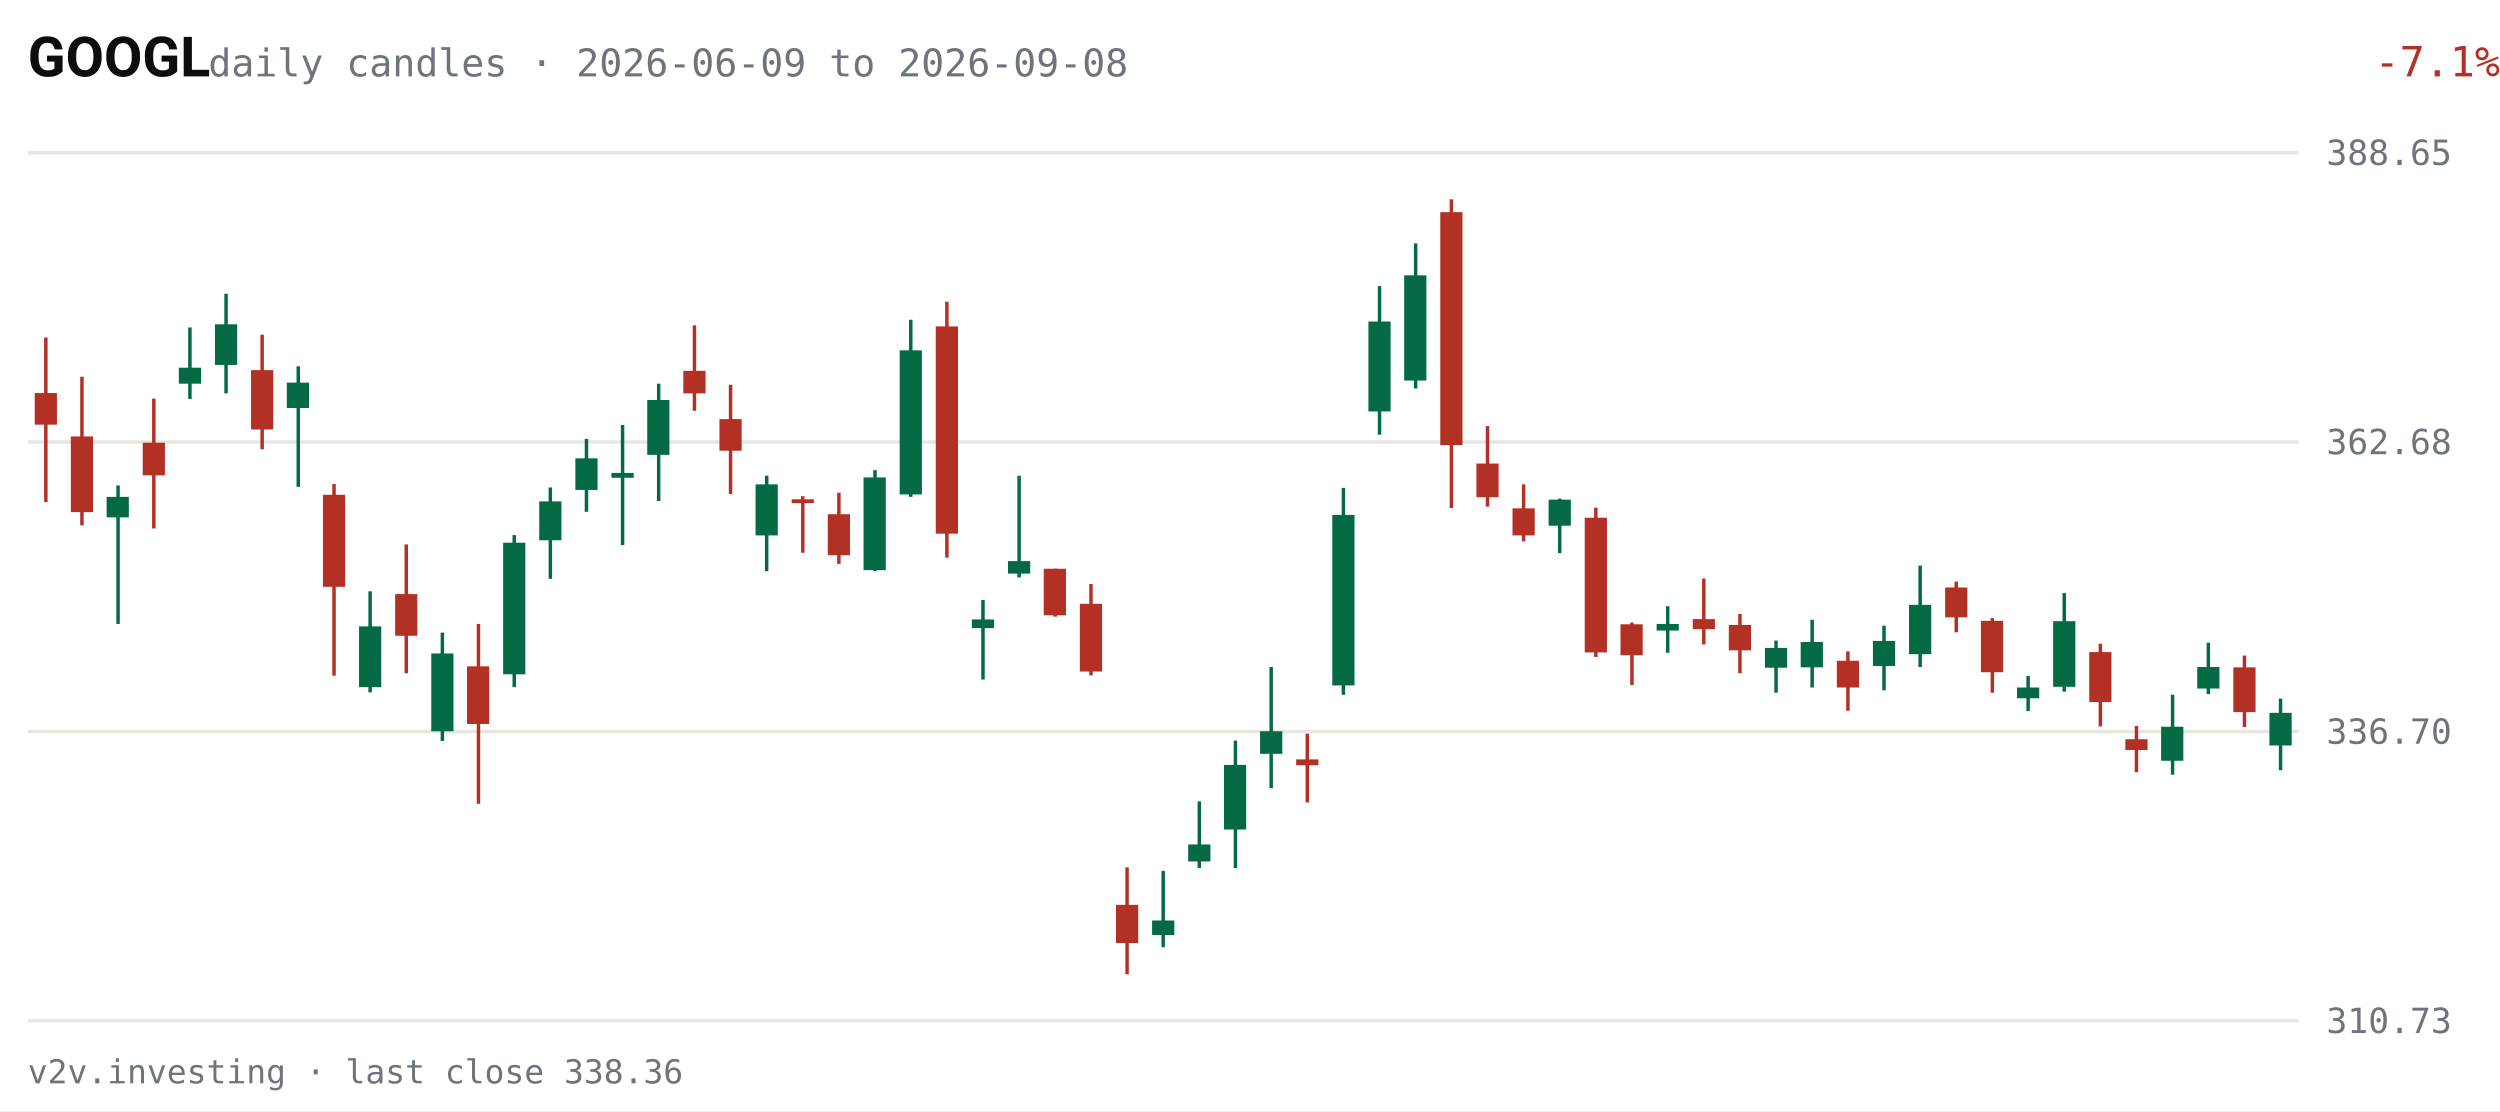
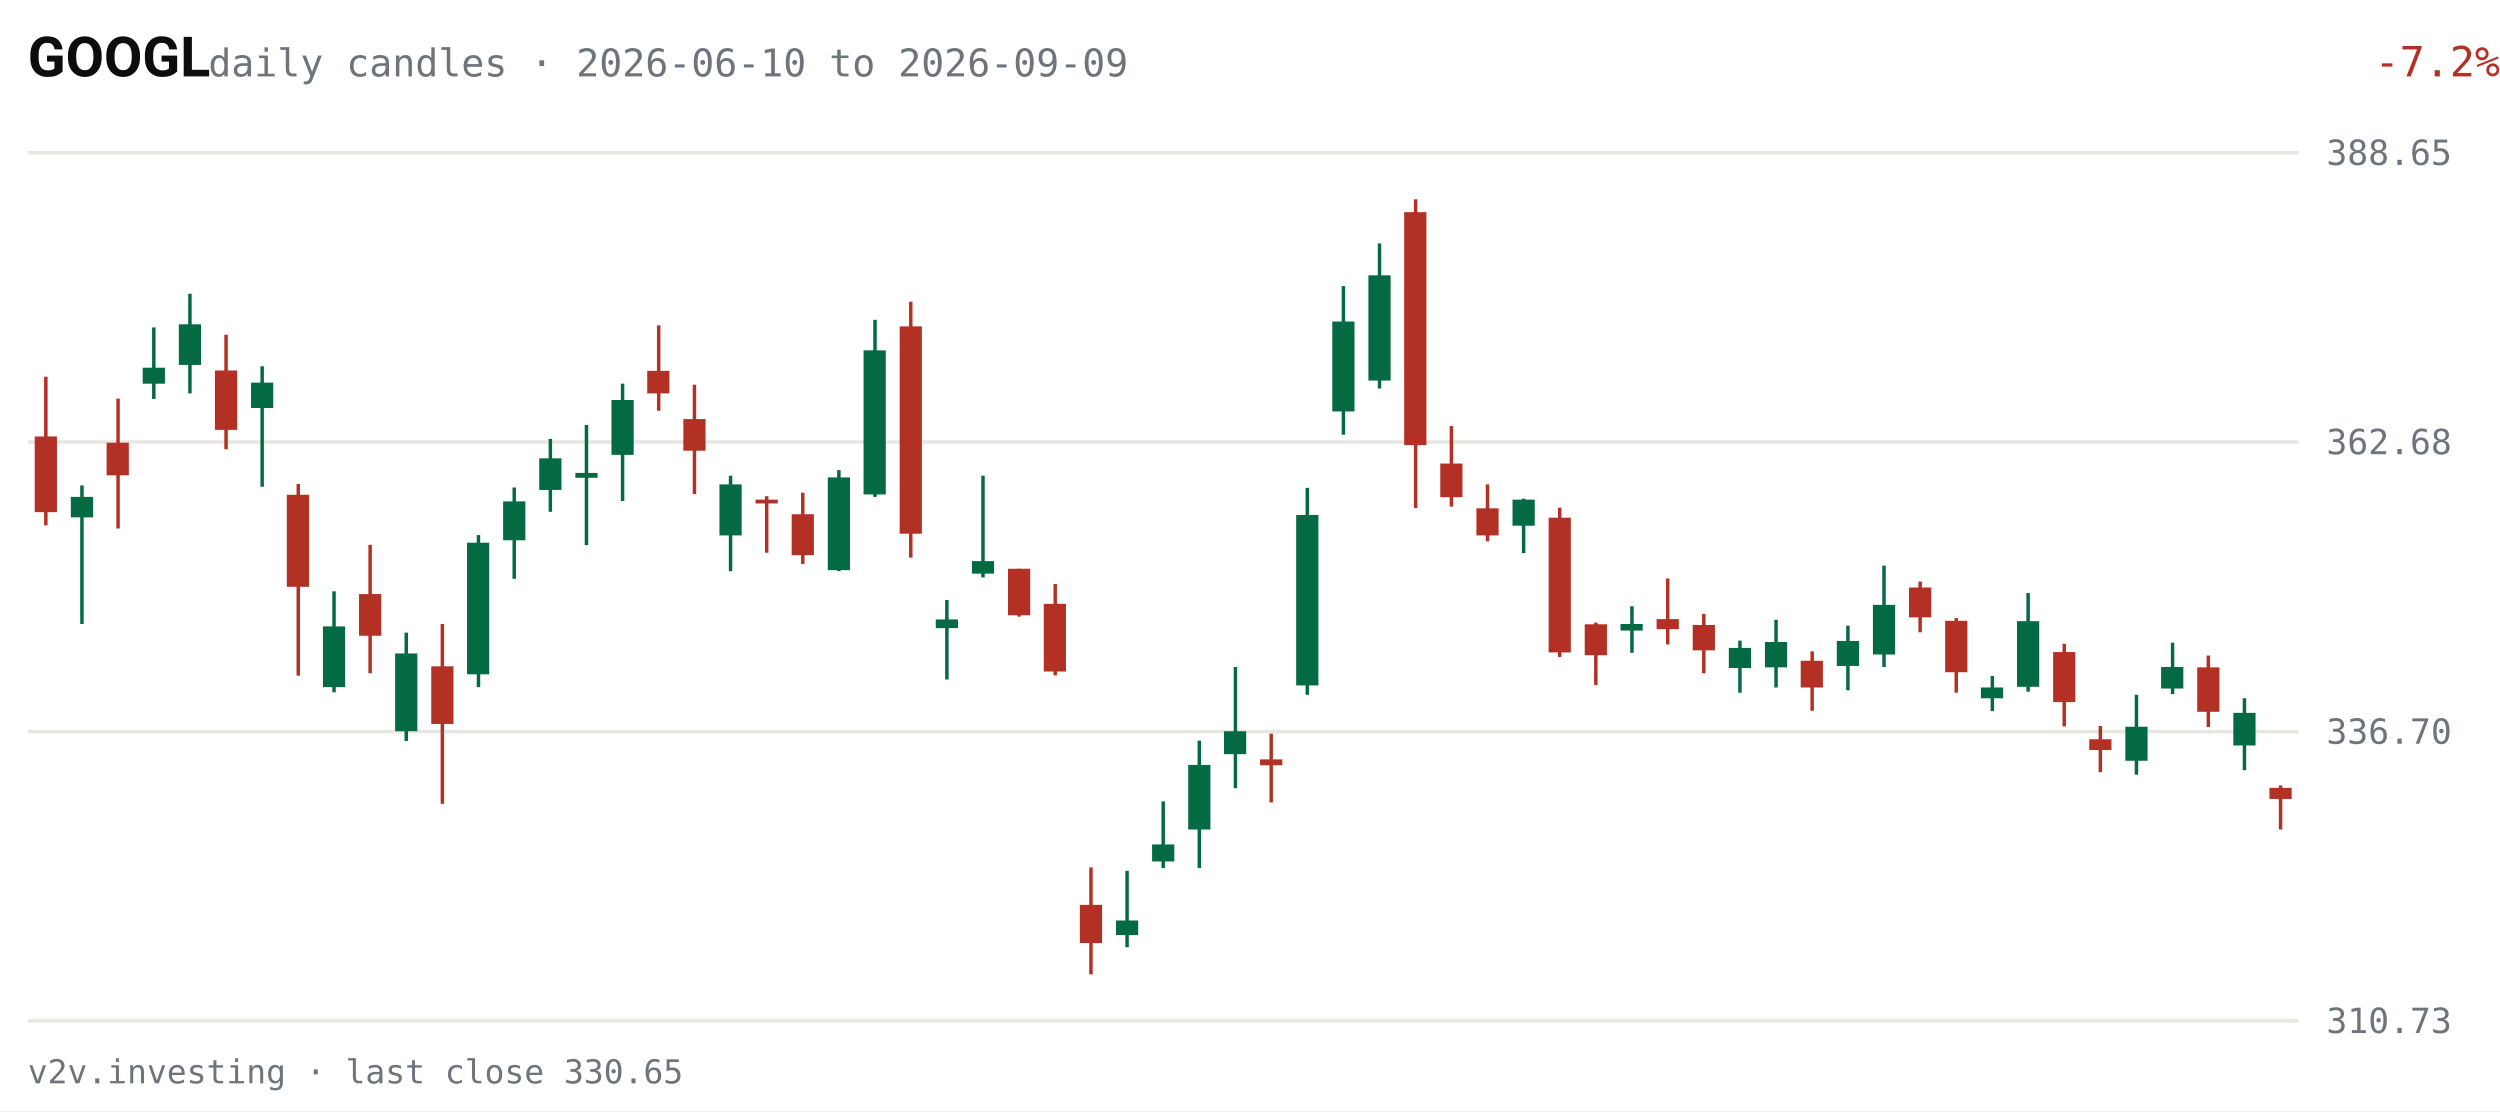
<svg xmlns="http://www.w3.org/2000/svg" viewBox="0 0 720 320" width="720" height="320" role="img" aria-label="GOOGL daily candles, last 63 sessions">
  <rect width="720" height="320" fill="#FFFFFF" />
  <text x="8" y="22" fill="#0C0D0E" font-size="16" font-weight="600" font-family="system-ui,-apple-system,Segoe UI,Roboto,sans-serif">GOOGL</text>
-   <text x="60" y="22" fill="#6E747B" font-size="11" font-family="ui-monospace,SFMono-Regular,Menlo,Consolas,monospace">daily candles · 2026-06-09 to 2026-09-08</text>
-   <text x="670" y="22" fill="#B33124" font-size="12" text-anchor="end" font-family="ui-monospace,SFMono-Regular,Menlo,Consolas,monospace" transform="translate(50,0)">-7.1%</text>
+   <text x="60" y="22" fill="#6E747B" font-size="11" font-family="ui-monospace,SFMono-Regular,Menlo,Consolas,monospace">daily candles · 2026-06-10 to 2026-09-09</text>
+   <text x="670" y="22" fill="#B33124" font-size="12" text-anchor="end" font-family="ui-monospace,SFMono-Regular,Menlo,Consolas,monospace" transform="translate(50,0)">-7.2%</text>
  <g font-family="ui-monospace,SFMono-Regular,Menlo,Consolas,monospace">
    <line x1="8" y1="294.0" x2="662" y2="294.0" stroke="#E7E6E1" stroke-width="1" />
    <text x="670" y="297.5" fill="#6E747B" font-size="10">310.73</text>
    <line x1="8" y1="210.7" x2="662" y2="210.7" stroke="#E7E6E1" stroke-width="1" />
    <text x="670" y="214.2" fill="#6E747B" font-size="10">336.70</text>
    <line x1="8" y1="127.3" x2="662" y2="127.3" stroke="#E7E6E1" stroke-width="1" />
    <text x="670" y="130.8" fill="#6E747B" font-size="10">362.68</text>
    <line x1="8" y1="44.0" x2="662" y2="44.0" stroke="#E7E6E1" stroke-width="1" />
    <text x="670" y="47.5" fill="#6E747B" font-size="10">388.65</text>
-     <line x1="13.2" y1="97.2" x2="13.2" y2="144.6" stroke="#B33124" stroke-width="1" />
-     <rect x="10.0" y="113.2" width="6.4" height="9.1" fill="#B33124" />
-     <line x1="23.6" y1="108.5" x2="23.6" y2="151.3" stroke="#B33124" stroke-width="1" />
-     <rect x="20.4" y="125.7" width="6.4" height="21.8" fill="#B33124" />
-     <line x1="34.0" y1="139.8" x2="34.0" y2="179.7" stroke="#046A44" stroke-width="1" />
-     <rect x="30.7" y="143.1" width="6.4" height="5.9" fill="#046A44" />
-     <line x1="44.3" y1="114.8" x2="44.3" y2="152.2" stroke="#B33124" stroke-width="1" />
-     <rect x="41.1" y="127.5" width="6.4" height="9.4" fill="#B33124" />
-     <line x1="54.7" y1="94.3" x2="54.7" y2="114.9" stroke="#046A44" stroke-width="1" />
-     <rect x="51.5" y="105.9" width="6.4" height="4.6" fill="#046A44" />
-     <line x1="65.1" y1="84.6" x2="65.1" y2="113.3" stroke="#046A44" stroke-width="1" />
-     <rect x="61.9" y="93.4" width="6.4" height="11.7" fill="#046A44" />
-     <line x1="75.5" y1="96.4" x2="75.5" y2="129.4" stroke="#B33124" stroke-width="1" />
-     <rect x="72.3" y="106.6" width="6.4" height="17.1" fill="#B33124" />
-     <line x1="85.9" y1="105.5" x2="85.9" y2="140.2" stroke="#046A44" stroke-width="1" />
-     <rect x="82.6" y="110.2" width="6.4" height="7.3" fill="#046A44" />
-     <line x1="96.2" y1="139.4" x2="96.2" y2="194.6" stroke="#B33124" stroke-width="1" />
-     <rect x="93.0" y="142.5" width="6.4" height="26.5" fill="#B33124" />
-     <line x1="106.6" y1="170.3" x2="106.6" y2="199.4" stroke="#046A44" stroke-width="1" />
-     <rect x="103.4" y="180.4" width="6.4" height="17.5" fill="#046A44" />
-     <line x1="117.0" y1="156.8" x2="117.0" y2="193.9" stroke="#B33124" stroke-width="1" />
-     <rect x="113.8" y="171.1" width="6.4" height="12.0" fill="#B33124" />
-     <line x1="127.4" y1="182.2" x2="127.4" y2="213.4" stroke="#046A44" stroke-width="1" />
-     <rect x="124.2" y="188.2" width="6.4" height="22.4" fill="#046A44" />
-     <line x1="137.8" y1="179.7" x2="137.8" y2="231.5" stroke="#B33124" stroke-width="1" />
-     <rect x="134.5" y="191.9" width="6.4" height="16.6" fill="#B33124" />
-     <line x1="148.1" y1="154.1" x2="148.1" y2="197.9" stroke="#046A44" stroke-width="1" />
-     <rect x="144.9" y="156.3" width="6.4" height="37.9" fill="#046A44" />
-     <line x1="158.5" y1="140.4" x2="158.5" y2="166.7" stroke="#046A44" stroke-width="1" />
-     <rect x="155.3" y="144.4" width="6.4" height="11.2" fill="#046A44" />
-     <line x1="168.9" y1="126.4" x2="168.9" y2="147.4" stroke="#046A44" stroke-width="1" />
-     <rect x="165.7" y="132.0" width="6.4" height="9.1" fill="#046A44" />
-     <line x1="179.3" y1="122.4" x2="179.3" y2="157.0" stroke="#046A44" stroke-width="1" />
-     <rect x="176.1" y="136.2" width="6.4" height="1.4" fill="#046A44" />
-     <line x1="189.7" y1="110.5" x2="189.7" y2="144.3" stroke="#046A44" stroke-width="1" />
-     <rect x="186.4" y="115.2" width="6.4" height="15.8" fill="#046A44" />
-     <line x1="200.0" y1="93.7" x2="200.0" y2="118.3" stroke="#B33124" stroke-width="1" />
-     <rect x="196.8" y="106.8" width="6.4" height="6.5" fill="#B33124" />
-     <line x1="210.4" y1="110.8" x2="210.4" y2="142.3" stroke="#B33124" stroke-width="1" />
-     <rect x="207.2" y="120.7" width="6.4" height="9.1" fill="#B33124" />
-     <line x1="220.8" y1="137.0" x2="220.8" y2="164.5" stroke="#046A44" stroke-width="1" />
-     <rect x="217.6" y="139.5" width="6.4" height="14.7" fill="#046A44" />
-     <line x1="231.2" y1="142.9" x2="231.2" y2="159.2" stroke="#B33124" stroke-width="1" />
-     <rect x="228.0" y="143.8" width="6.4" height="1.1" fill="#B33124" />
-     <line x1="241.6" y1="141.9" x2="241.6" y2="162.4" stroke="#B33124" stroke-width="1" />
-     <rect x="238.4" y="148.1" width="6.4" height="11.8" fill="#B33124" />
-     <line x1="252.0" y1="135.4" x2="252.0" y2="164.5" stroke="#046A44" stroke-width="1" />
-     <rect x="248.7" y="137.5" width="6.4" height="26.7" fill="#046A44" />
-     <line x1="262.3" y1="92.1" x2="262.3" y2="143.1" stroke="#046A44" stroke-width="1" />
-     <rect x="259.1" y="100.9" width="6.4" height="41.5" fill="#046A44" />
-     <line x1="272.7" y1="86.9" x2="272.7" y2="160.6" stroke="#B33124" stroke-width="1" />
-     <rect x="269.5" y="94.0" width="6.4" height="59.7" fill="#B33124" />
-     <line x1="283.1" y1="172.8" x2="283.1" y2="195.7" stroke="#046A44" stroke-width="1" />
-     <rect x="279.9" y="178.4" width="6.4" height="2.5" fill="#046A44" />
-     <line x1="293.5" y1="137.0" x2="293.5" y2="166.3" stroke="#046A44" stroke-width="1" />
-     <rect x="290.3" y="161.6" width="6.4" height="3.6" fill="#046A44" />
-     <line x1="303.9" y1="163.8" x2="303.9" y2="177.6" stroke="#B33124" stroke-width="1" />
-     <rect x="300.6" y="163.8" width="6.4" height="13.4" fill="#B33124" />
-     <line x1="314.2" y1="168.2" x2="314.2" y2="194.5" stroke="#B33124" stroke-width="1" />
-     <rect x="311.0" y="173.9" width="6.4" height="19.5" fill="#B33124" />
-     <line x1="324.6" y1="249.8" x2="324.6" y2="280.6" stroke="#B33124" stroke-width="1" />
-     <rect x="321.4" y="260.6" width="6.4" height="11.0" fill="#B33124" />
-     <line x1="335.0" y1="250.8" x2="335.0" y2="272.8" stroke="#046A44" stroke-width="1" />
-     <rect x="331.8" y="265.1" width="6.4" height="4.2" fill="#046A44" />
-     <line x1="345.4" y1="230.8" x2="345.4" y2="250.0" stroke="#046A44" stroke-width="1" />
-     <rect x="342.2" y="243.2" width="6.4" height="4.9" fill="#046A44" />
-     <line x1="355.8" y1="213.3" x2="355.8" y2="250.0" stroke="#046A44" stroke-width="1" />
-     <rect x="352.5" y="220.3" width="6.4" height="18.6" fill="#046A44" />
-     <line x1="366.1" y1="192.1" x2="366.1" y2="227.0" stroke="#046A44" stroke-width="1" />
-     <rect x="362.9" y="210.6" width="6.4" height="6.5" fill="#046A44" />
-     <line x1="376.5" y1="211.3" x2="376.5" y2="231.1" stroke="#B33124" stroke-width="1" />
-     <rect x="373.3" y="218.7" width="6.4" height="1.7" fill="#B33124" />
-     <line x1="386.9" y1="140.5" x2="386.9" y2="200.1" stroke="#046A44" stroke-width="1" />
-     <rect x="383.7" y="148.3" width="6.4" height="49.1" fill="#046A44" />
-     <line x1="397.3" y1="82.4" x2="397.3" y2="125.2" stroke="#046A44" stroke-width="1" />
-     <rect x="394.1" y="92.6" width="6.4" height="25.9" fill="#046A44" />
-     <line x1="407.7" y1="70.1" x2="407.7" y2="111.9" stroke="#046A44" stroke-width="1" />
-     <rect x="404.4" y="79.3" width="6.4" height="30.3" fill="#046A44" />
-     <line x1="418.0" y1="57.4" x2="418.0" y2="146.3" stroke="#B33124" stroke-width="1" />
-     <rect x="414.8" y="61.1" width="6.4" height="67.1" fill="#B33124" />
-     <line x1="428.4" y1="122.7" x2="428.4" y2="145.9" stroke="#B33124" stroke-width="1" />
-     <rect x="425.2" y="133.5" width="6.4" height="9.7" fill="#B33124" />
-     <line x1="438.8" y1="139.5" x2="438.8" y2="155.9" stroke="#B33124" stroke-width="1" />
-     <rect x="435.6" y="146.4" width="6.4" height="7.8" fill="#B33124" />
-     <line x1="449.2" y1="143.6" x2="449.2" y2="159.3" stroke="#046A44" stroke-width="1" />
-     <rect x="446.0" y="143.9" width="6.4" height="7.5" fill="#046A44" />
-     <line x1="459.6" y1="146.2" x2="459.6" y2="189.2" stroke="#B33124" stroke-width="1" />
-     <rect x="456.4" y="149.1" width="6.4" height="38.8" fill="#B33124" />
-     <line x1="470.0" y1="179.3" x2="470.0" y2="197.3" stroke="#B33124" stroke-width="1" />
-     <rect x="466.7" y="179.8" width="6.4" height="8.9" fill="#B33124" />
-     <line x1="480.3" y1="174.6" x2="480.3" y2="188.0" stroke="#046A44" stroke-width="1" />
-     <rect x="477.1" y="179.7" width="6.4" height="1.9" fill="#046A44" />
-     <line x1="490.7" y1="166.6" x2="490.7" y2="185.6" stroke="#B33124" stroke-width="1" />
-     <rect x="487.5" y="178.3" width="6.4" height="2.9" fill="#B33124" />
-     <line x1="501.1" y1="176.8" x2="501.1" y2="193.9" stroke="#B33124" stroke-width="1" />
-     <rect x="497.9" y="180.0" width="6.4" height="7.3" fill="#B33124" />
-     <line x1="511.5" y1="184.5" x2="511.5" y2="199.5" stroke="#046A44" stroke-width="1" />
-     <rect x="508.3" y="186.6" width="6.4" height="5.7" fill="#046A44" />
-     <line x1="521.9" y1="178.5" x2="521.9" y2="198.0" stroke="#046A44" stroke-width="1" />
-     <rect x="518.6" y="184.9" width="6.4" height="7.3" fill="#046A44" />
-     <line x1="532.2" y1="187.6" x2="532.2" y2="204.7" stroke="#B33124" stroke-width="1" />
-     <rect x="529.0" y="190.3" width="6.4" height="7.7" fill="#B33124" />
-     <line x1="542.6" y1="180.2" x2="542.6" y2="198.8" stroke="#046A44" stroke-width="1" />
-     <rect x="539.4" y="184.6" width="6.4" height="7.2" fill="#046A44" />
-     <line x1="553.0" y1="162.9" x2="553.0" y2="192.1" stroke="#046A44" stroke-width="1" />
-     <rect x="549.8" y="174.2" width="6.4" height="14.2" fill="#046A44" />
-     <line x1="563.4" y1="167.5" x2="563.4" y2="182.1" stroke="#B33124" stroke-width="1" />
-     <rect x="560.2" y="169.2" width="6.4" height="8.6" fill="#B33124" />
-     <line x1="573.8" y1="178.0" x2="573.8" y2="199.5" stroke="#B33124" stroke-width="1" />
-     <rect x="570.5" y="178.8" width="6.4" height="14.8" fill="#B33124" />
-     <line x1="584.1" y1="194.7" x2="584.1" y2="204.8" stroke="#046A44" stroke-width="1" />
-     <rect x="580.9" y="198.0" width="6.4" height="3.1" fill="#046A44" />
-     <line x1="594.5" y1="170.8" x2="594.5" y2="199.2" stroke="#046A44" stroke-width="1" />
-     <rect x="591.3" y="178.9" width="6.4" height="18.9" fill="#046A44" />
-     <line x1="604.9" y1="185.4" x2="604.9" y2="209.2" stroke="#B33124" stroke-width="1" />
-     <rect x="601.7" y="187.8" width="6.4" height="14.4" fill="#B33124" />
-     <line x1="615.3" y1="209.1" x2="615.3" y2="222.4" stroke="#B33124" stroke-width="1" />
-     <rect x="612.1" y="212.9" width="6.4" height="3.1" fill="#B33124" />
-     <line x1="625.7" y1="200.1" x2="625.7" y2="223.1" stroke="#046A44" stroke-width="1" />
-     <rect x="622.4" y="209.3" width="6.4" height="9.8" fill="#046A44" />
-     <line x1="636.0" y1="185.1" x2="636.0" y2="199.9" stroke="#046A44" stroke-width="1" />
-     <rect x="632.8" y="192.1" width="6.4" height="6.2" fill="#046A44" />
-     <line x1="646.4" y1="188.8" x2="646.4" y2="209.4" stroke="#B33124" stroke-width="1" />
-     <rect x="643.2" y="192.2" width="6.4" height="12.9" fill="#B33124" />
-     <line x1="656.8" y1="201.2" x2="656.8" y2="221.8" stroke="#046A44" stroke-width="1" />
-     <rect x="653.6" y="205.3" width="6.4" height="9.4" fill="#046A44" />
+     <line x1="13.2" y1="108.5" x2="13.2" y2="151.3" stroke="#B33124" stroke-width="1" />
+     <rect x="10.0" y="125.7" width="6.4" height="21.8" fill="#B33124" />
+     <line x1="23.6" y1="139.8" x2="23.6" y2="179.7" stroke="#046A44" stroke-width="1" />
+     <rect x="20.4" y="143.1" width="6.4" height="5.9" fill="#046A44" />
+     <line x1="34.0" y1="114.8" x2="34.0" y2="152.2" stroke="#B33124" stroke-width="1" />
+     <rect x="30.7" y="127.5" width="6.4" height="9.4" fill="#B33124" />
+     <line x1="44.3" y1="94.3" x2="44.3" y2="114.9" stroke="#046A44" stroke-width="1" />
+     <rect x="41.1" y="105.9" width="6.4" height="4.6" fill="#046A44" />
+     <line x1="54.7" y1="84.6" x2="54.7" y2="113.3" stroke="#046A44" stroke-width="1" />
+     <rect x="51.5" y="93.4" width="6.4" height="11.7" fill="#046A44" />
+     <line x1="65.1" y1="96.4" x2="65.1" y2="129.4" stroke="#B33124" stroke-width="1" />
+     <rect x="61.9" y="106.7" width="6.4" height="17.1" fill="#B33124" />
+     <line x1="75.5" y1="105.5" x2="75.5" y2="140.2" stroke="#046A44" stroke-width="1" />
+     <rect x="72.3" y="110.2" width="6.4" height="7.3" fill="#046A44" />
+     <line x1="85.9" y1="139.4" x2="85.9" y2="194.6" stroke="#B33124" stroke-width="1" />
+     <rect x="82.6" y="142.5" width="6.4" height="26.5" fill="#B33124" />
+     <line x1="96.2" y1="170.3" x2="96.2" y2="199.4" stroke="#046A44" stroke-width="1" />
+     <rect x="93.0" y="180.4" width="6.4" height="17.5" fill="#046A44" />
+     <line x1="106.6" y1="156.9" x2="106.6" y2="193.9" stroke="#B33124" stroke-width="1" />
+     <rect x="103.4" y="171.1" width="6.4" height="12.0" fill="#B33124" />
+     <line x1="117.0" y1="182.2" x2="117.0" y2="213.4" stroke="#046A44" stroke-width="1" />
+     <rect x="113.8" y="188.2" width="6.4" height="22.4" fill="#046A44" />
+     <line x1="127.4" y1="179.7" x2="127.4" y2="231.5" stroke="#B33124" stroke-width="1" />
+     <rect x="124.2" y="191.9" width="6.4" height="16.6" fill="#B33124" />
+     <line x1="137.8" y1="154.1" x2="137.8" y2="197.9" stroke="#046A44" stroke-width="1" />
+     <rect x="134.5" y="156.3" width="6.4" height="37.9" fill="#046A44" />
+     <line x1="148.1" y1="140.4" x2="148.1" y2="166.7" stroke="#046A44" stroke-width="1" />
+     <rect x="144.9" y="144.4" width="6.4" height="11.2" fill="#046A44" />
+     <line x1="158.5" y1="126.4" x2="158.5" y2="147.4" stroke="#046A44" stroke-width="1" />
+     <rect x="155.3" y="132.0" width="6.4" height="9.1" fill="#046A44" />
+     <line x1="168.9" y1="122.4" x2="168.9" y2="157.0" stroke="#046A44" stroke-width="1" />
+     <rect x="165.7" y="136.2" width="6.4" height="1.4" fill="#046A44" />
+     <line x1="179.3" y1="110.5" x2="179.3" y2="144.3" stroke="#046A44" stroke-width="1" />
+     <rect x="176.1" y="115.2" width="6.4" height="15.8" fill="#046A44" />
+     <line x1="189.7" y1="93.7" x2="189.7" y2="118.3" stroke="#B33124" stroke-width="1" />
+     <rect x="186.4" y="106.8" width="6.4" height="6.5" fill="#B33124" />
+     <line x1="200.0" y1="110.8" x2="200.0" y2="142.3" stroke="#B33124" stroke-width="1" />
+     <rect x="196.8" y="120.7" width="6.4" height="9.1" fill="#B33124" />
+     <line x1="210.4" y1="137.0" x2="210.4" y2="164.5" stroke="#046A44" stroke-width="1" />
+     <rect x="207.2" y="139.5" width="6.4" height="14.7" fill="#046A44" />
+     <line x1="220.8" y1="142.9" x2="220.8" y2="159.2" stroke="#B33124" stroke-width="1" />
+     <rect x="217.6" y="143.9" width="6.4" height="1.1" fill="#B33124" />
+     <line x1="231.2" y1="141.9" x2="231.2" y2="162.4" stroke="#B33124" stroke-width="1" />
+     <rect x="228.0" y="148.1" width="6.4" height="11.8" fill="#B33124" />
+     <line x1="241.6" y1="135.4" x2="241.6" y2="164.5" stroke="#046A44" stroke-width="1" />
+     <rect x="238.4" y="137.5" width="6.4" height="26.7" fill="#046A44" />
+     <line x1="252.0" y1="92.1" x2="252.0" y2="143.1" stroke="#046A44" stroke-width="1" />
+     <rect x="248.7" y="100.9" width="6.4" height="41.5" fill="#046A44" />
+     <line x1="262.3" y1="86.9" x2="262.3" y2="160.6" stroke="#B33124" stroke-width="1" />
+     <rect x="259.1" y="94.0" width="6.4" height="59.7" fill="#B33124" />
+     <line x1="272.7" y1="172.8" x2="272.7" y2="195.7" stroke="#046A44" stroke-width="1" />
+     <rect x="269.5" y="178.4" width="6.4" height="2.5" fill="#046A44" />
+     <line x1="283.1" y1="137.0" x2="283.1" y2="166.3" stroke="#046A44" stroke-width="1" />
+     <rect x="279.9" y="161.6" width="6.4" height="3.6" fill="#046A44" />
+     <line x1="293.5" y1="163.8" x2="293.5" y2="177.6" stroke="#B33124" stroke-width="1" />
+     <rect x="290.3" y="163.8" width="6.4" height="13.4" fill="#B33124" />
+     <line x1="303.9" y1="168.2" x2="303.9" y2="194.5" stroke="#B33124" stroke-width="1" />
+     <rect x="300.6" y="173.9" width="6.4" height="19.5" fill="#B33124" />
+     <line x1="314.2" y1="249.8" x2="314.2" y2="280.6" stroke="#B33124" stroke-width="1" />
+     <rect x="311.0" y="260.6" width="6.4" height="11.0" fill="#B33124" />
+     <line x1="324.6" y1="250.8" x2="324.6" y2="272.8" stroke="#046A44" stroke-width="1" />
+     <rect x="321.4" y="265.1" width="6.4" height="4.2" fill="#046A44" />
+     <line x1="335.0" y1="230.8" x2="335.0" y2="250.0" stroke="#046A44" stroke-width="1" />
+     <rect x="331.8" y="243.2" width="6.4" height="4.9" fill="#046A44" />
+     <line x1="345.4" y1="213.3" x2="345.4" y2="250.0" stroke="#046A44" stroke-width="1" />
+     <rect x="342.2" y="220.3" width="6.4" height="18.6" fill="#046A44" />
+     <line x1="355.8" y1="192.1" x2="355.8" y2="227.0" stroke="#046A44" stroke-width="1" />
+     <rect x="352.5" y="210.6" width="6.4" height="6.6" fill="#046A44" />
+     <line x1="366.1" y1="211.3" x2="366.1" y2="231.1" stroke="#B33124" stroke-width="1" />
+     <rect x="362.9" y="218.7" width="6.4" height="1.7" fill="#B33124" />
+     <line x1="376.5" y1="140.5" x2="376.5" y2="200.1" stroke="#046A44" stroke-width="1" />
+     <rect x="373.3" y="148.3" width="6.4" height="49.1" fill="#046A44" />
+     <line x1="386.9" y1="82.4" x2="386.9" y2="125.2" stroke="#046A44" stroke-width="1" />
+     <rect x="383.7" y="92.6" width="6.4" height="25.9" fill="#046A44" />
+     <line x1="397.3" y1="70.1" x2="397.3" y2="111.9" stroke="#046A44" stroke-width="1" />
+     <rect x="394.1" y="79.3" width="6.4" height="30.3" fill="#046A44" />
+     <line x1="407.7" y1="57.4" x2="407.7" y2="146.3" stroke="#B33124" stroke-width="1" />
+     <rect x="404.4" y="61.1" width="6.4" height="67.1" fill="#B33124" />
+     <line x1="418.0" y1="122.7" x2="418.0" y2="145.9" stroke="#B33124" stroke-width="1" />
+     <rect x="414.8" y="133.5" width="6.4" height="9.7" fill="#B33124" />
+     <line x1="428.4" y1="139.5" x2="428.4" y2="155.9" stroke="#B33124" stroke-width="1" />
+     <rect x="425.2" y="146.4" width="6.4" height="7.8" fill="#B33124" />
+     <line x1="438.8" y1="143.6" x2="438.8" y2="159.3" stroke="#046A44" stroke-width="1" />
+     <rect x="435.6" y="143.9" width="6.4" height="7.5" fill="#046A44" />
+     <line x1="449.2" y1="146.2" x2="449.2" y2="189.2" stroke="#B33124" stroke-width="1" />
+     <rect x="446.0" y="149.1" width="6.4" height="38.8" fill="#B33124" />
+     <line x1="459.6" y1="179.3" x2="459.6" y2="197.3" stroke="#B33124" stroke-width="1" />
+     <rect x="456.4" y="179.8" width="6.4" height="8.9" fill="#B33124" />
+     <line x1="470.0" y1="174.6" x2="470.0" y2="188.0" stroke="#046A44" stroke-width="1" />
+     <rect x="466.7" y="179.7" width="6.4" height="1.9" fill="#046A44" />
+     <line x1="480.3" y1="166.6" x2="480.3" y2="185.6" stroke="#B33124" stroke-width="1" />
+     <rect x="477.1" y="178.3" width="6.4" height="2.9" fill="#B33124" />
+     <line x1="490.7" y1="176.8" x2="490.7" y2="193.9" stroke="#B33124" stroke-width="1" />
+     <rect x="487.5" y="180.0" width="6.4" height="7.3" fill="#B33124" />
+     <line x1="501.1" y1="184.5" x2="501.1" y2="199.5" stroke="#046A44" stroke-width="1" />
+     <rect x="497.9" y="186.6" width="6.4" height="5.8" fill="#046A44" />
+     <line x1="511.5" y1="178.5" x2="511.5" y2="198.0" stroke="#046A44" stroke-width="1" />
+     <rect x="508.3" y="184.9" width="6.4" height="7.3" fill="#046A44" />
+     <line x1="521.9" y1="187.6" x2="521.9" y2="204.7" stroke="#B33124" stroke-width="1" />
+     <rect x="518.6" y="190.3" width="6.4" height="7.7" fill="#B33124" />
+     <line x1="532.2" y1="180.2" x2="532.2" y2="198.8" stroke="#046A44" stroke-width="1" />
+     <rect x="529.0" y="184.6" width="6.4" height="7.2" fill="#046A44" />
+     <line x1="542.6" y1="162.9" x2="542.6" y2="192.1" stroke="#046A44" stroke-width="1" />
+     <rect x="539.4" y="174.2" width="6.4" height="14.3" fill="#046A44" />
+     <line x1="553.0" y1="167.5" x2="553.0" y2="182.1" stroke="#B33124" stroke-width="1" />
+     <rect x="549.8" y="169.2" width="6.4" height="8.6" fill="#B33124" />
+     <line x1="563.4" y1="178.0" x2="563.4" y2="199.5" stroke="#B33124" stroke-width="1" />
+     <rect x="560.2" y="178.8" width="6.4" height="14.8" fill="#B33124" />
+     <line x1="573.8" y1="194.7" x2="573.8" y2="204.8" stroke="#046A44" stroke-width="1" />
+     <rect x="570.5" y="198.0" width="6.4" height="3.1" fill="#046A44" />
+     <line x1="584.1" y1="170.8" x2="584.1" y2="199.2" stroke="#046A44" stroke-width="1" />
+     <rect x="580.9" y="178.9" width="6.4" height="18.9" fill="#046A44" />
+     <line x1="594.5" y1="185.4" x2="594.5" y2="209.2" stroke="#B33124" stroke-width="1" />
+     <rect x="591.3" y="187.8" width="6.4" height="14.4" fill="#B33124" />
+     <line x1="604.9" y1="209.1" x2="604.9" y2="222.4" stroke="#B33124" stroke-width="1" />
+     <rect x="601.7" y="212.9" width="6.4" height="3.1" fill="#B33124" />
+     <line x1="615.3" y1="200.1" x2="615.3" y2="223.1" stroke="#046A44" stroke-width="1" />
+     <rect x="612.1" y="209.3" width="6.4" height="9.8" fill="#046A44" />
+     <line x1="625.7" y1="185.1" x2="625.7" y2="199.9" stroke="#046A44" stroke-width="1" />
+     <rect x="622.4" y="192.1" width="6.4" height="6.2" fill="#046A44" />
+     <line x1="636.0" y1="188.8" x2="636.0" y2="209.4" stroke="#B33124" stroke-width="1" />
+     <rect x="632.8" y="192.2" width="6.4" height="12.8" fill="#B33124" />
+     <line x1="646.4" y1="201.1" x2="646.4" y2="221.8" stroke="#046A44" stroke-width="1" />
+     <rect x="643.2" y="205.3" width="6.4" height="9.4" fill="#046A44" />
+     <line x1="656.8" y1="226.2" x2="656.8" y2="238.9" stroke="#B33124" stroke-width="1" />
+     <rect x="653.6" y="226.9" width="6.4" height="3.2" fill="#B33124" />
  </g>
-   <text x="8" y="312" fill="#6E747B" font-size="9.5" font-family="ui-monospace,SFMono-Regular,Menlo,Consolas,monospace">v2v.investing · last close 338.36</text>
+   <text x="8" y="312" fill="#6E747B" font-size="9.5" font-family="ui-monospace,SFMono-Regular,Menlo,Consolas,monospace">v2v.investing · last close 330.65</text>
</svg>
